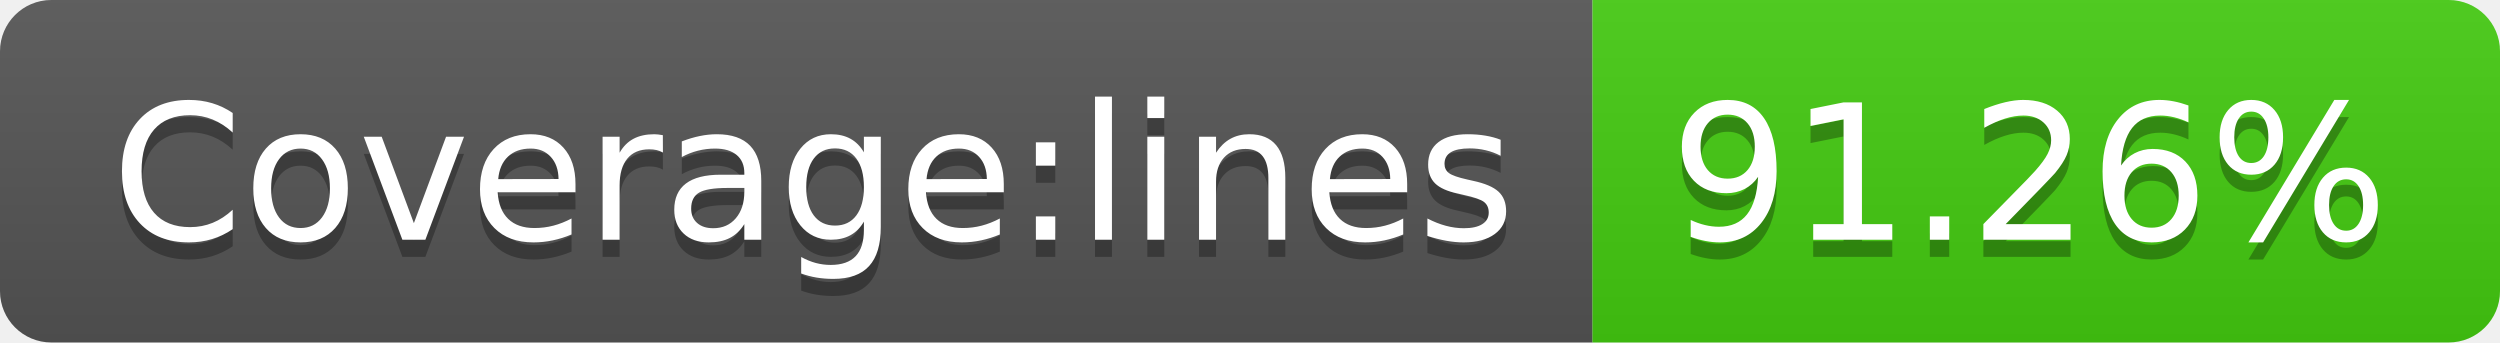
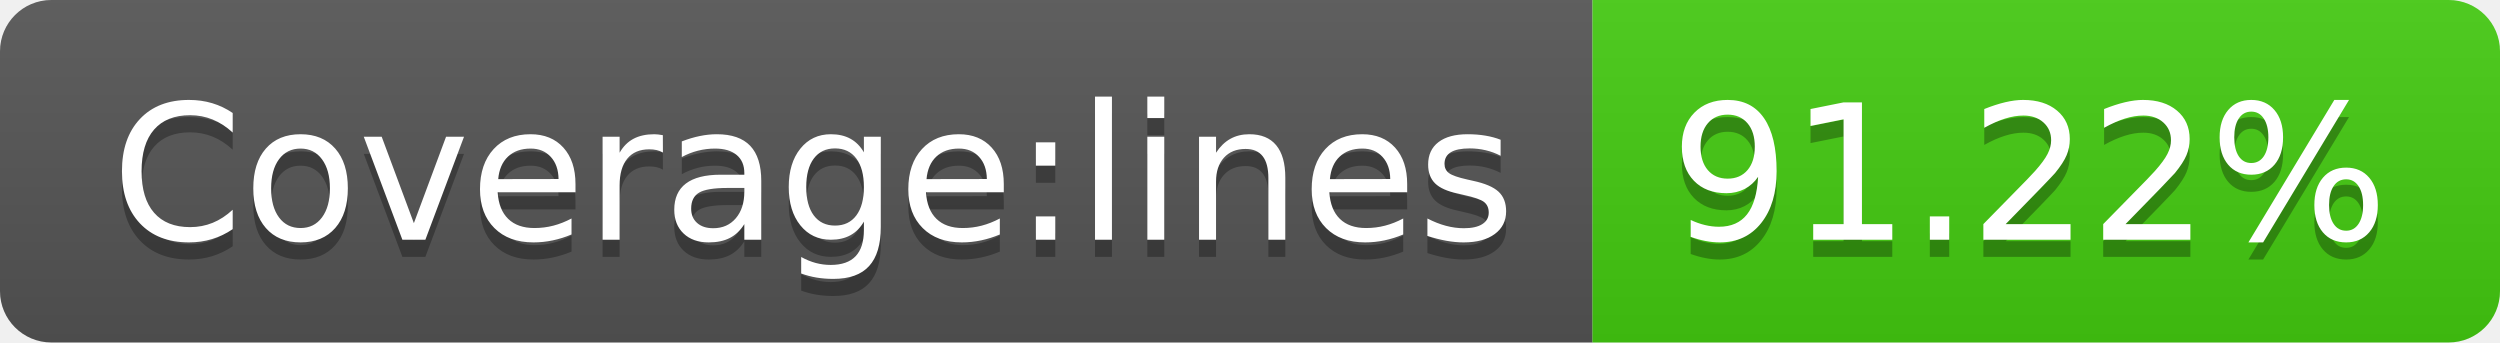
<svg xmlns="http://www.w3.org/2000/svg" width="146" height="20">
  <linearGradient id="s" x2="0" y2="100%">
    <stop offset="0" stop-color="#bbb" stop-opacity=".1" />
    <stop offset="1" stop-opacity=".1" />
  </linearGradient>
  <clipPath id="r">
    <rect width="146" height="20" rx="3" fill="#fff" />
  </clipPath>
  <g clip-path="url(#r)">
    <rect width="93" height="20" fill="#555" />
    <rect x="93" width="53" height="20" fill="#4c1" />
    <rect width="146" height="20" fill="url(#s)" />
  </g>
  <g fill="#fff" text-anchor="middle" font-family="Verdana,Geneva,DejaVu Sans,sans-serif" text-rendering="geometricPrecision" font-size="110">
    <text x="475" y="150" fill="#010101" fill-opacity=".3" transform="scale(.1)" textLength="830">Coverage:lines</text>
    <text x="475" y="140" transform="scale(.1)" textLength="830">Coverage:lines</text>
-     <text x="1185" y="150" fill="#010101" fill-opacity=".3" transform="scale(.1)" textLength="430">91.26%</text>
-     <text x="1185" y="140" transform="scale(.1)" textLength="430">91.26%</text>
+     <text x="1185" y="150" fill="#010101" fill-opacity=".3" transform="scale(.1)" textLength="430">91.22%</text>
+     <text x="1185" y="140" transform="scale(.1)" textLength="430">91.22%</text>
  </g>
</svg>
